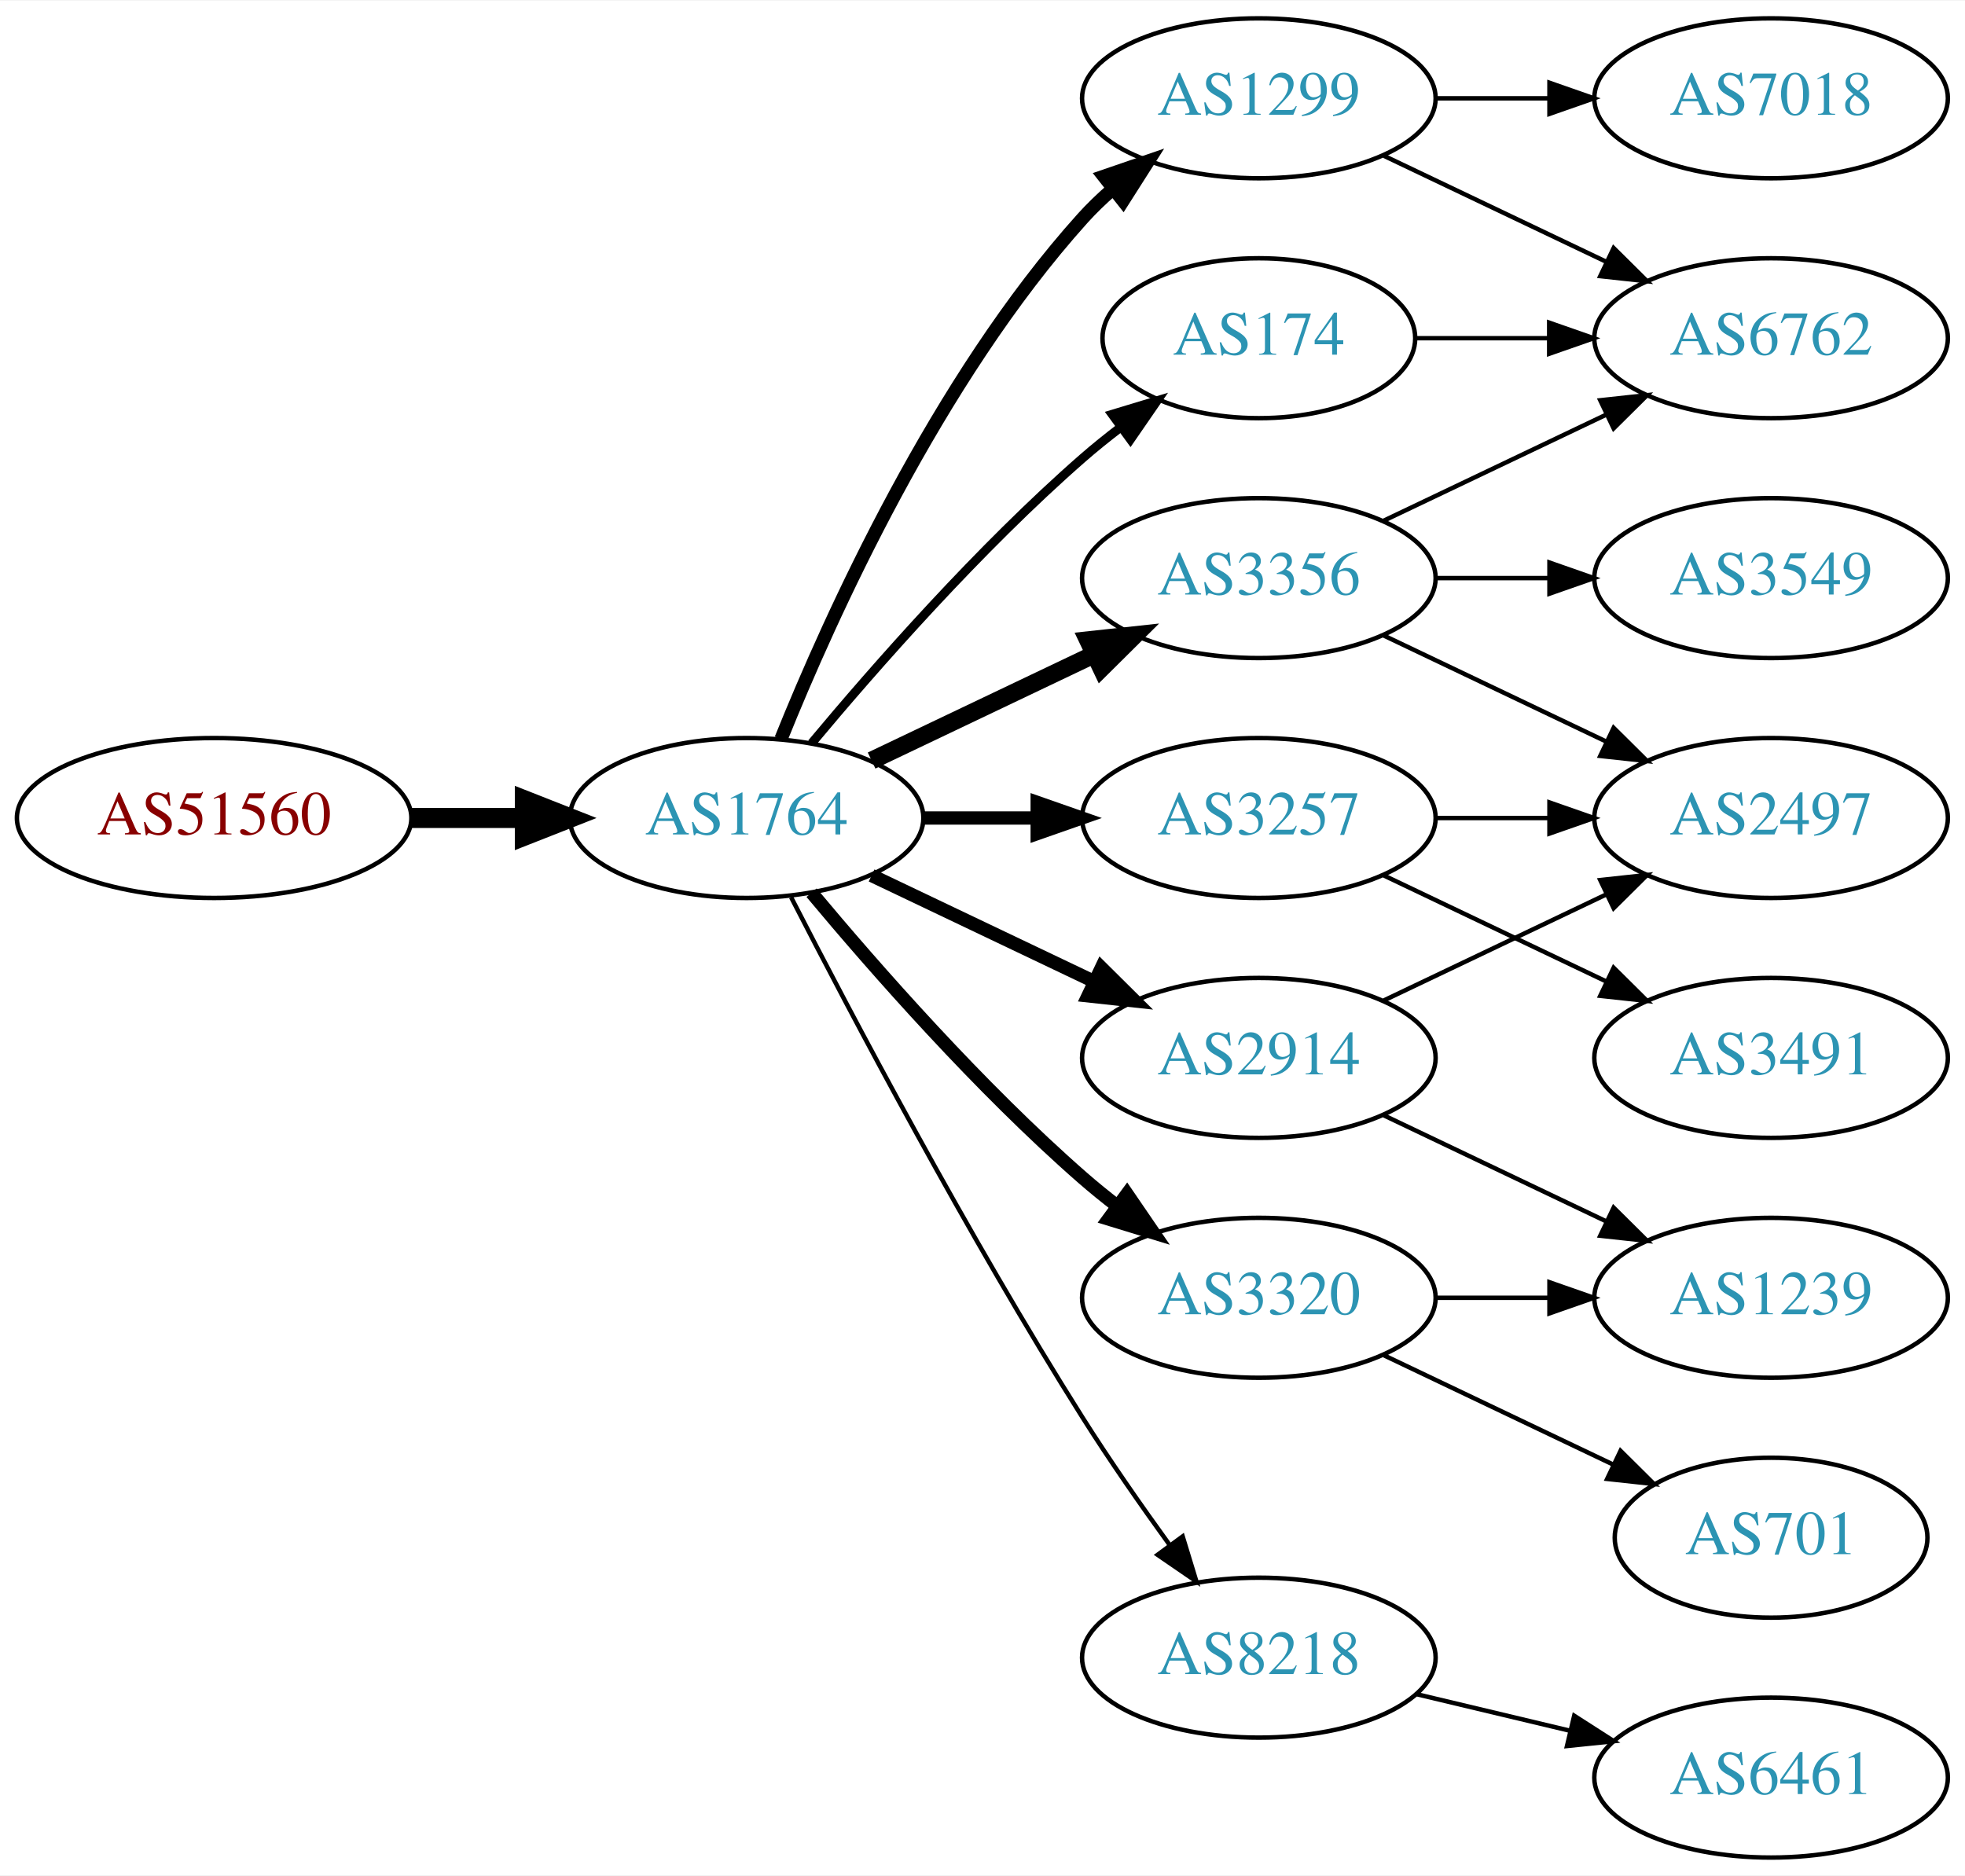
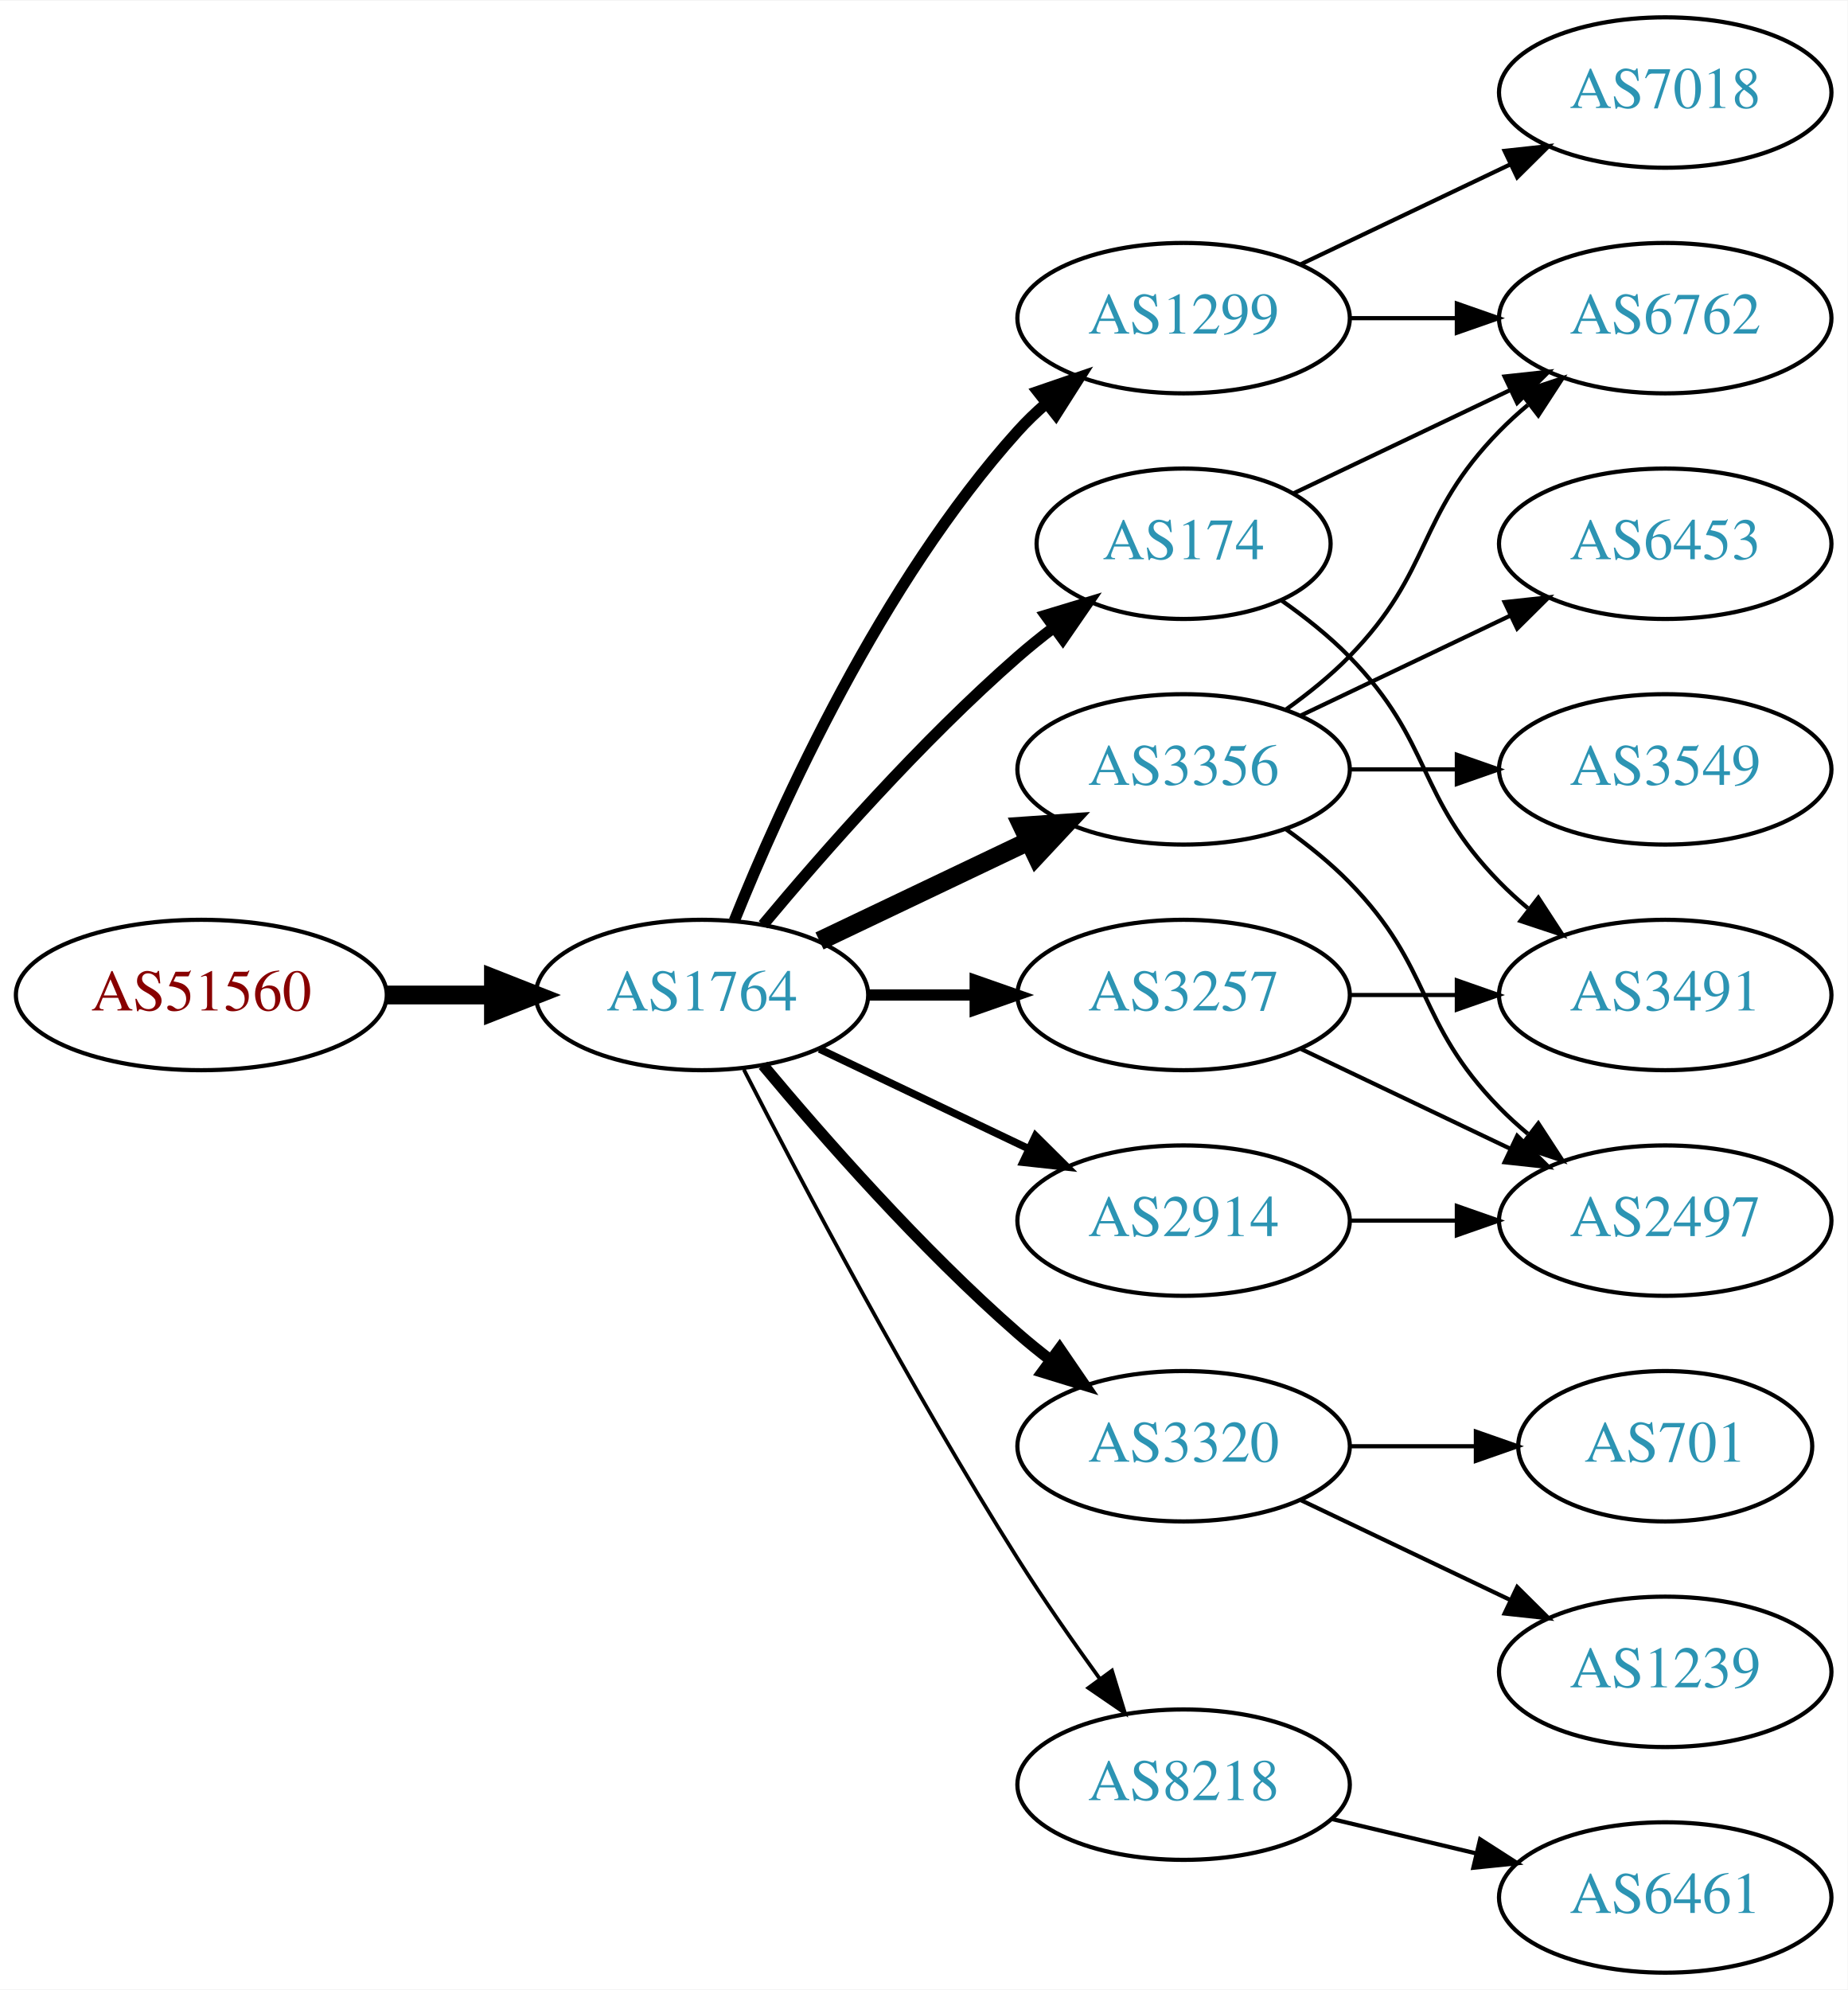
- <svg xmlns="http://www.w3.org/2000/svg" xmlns:xlink="http://www.w3.org/1999/xlink" width="442pt" height="422pt" viewBox="0.00 0.00 442.27 422.00">
-   <g id="graph0" class="graph" transform="scale(1 1) rotate(0) translate(4 418)">
-     <polygon fill="white" stroke="none" points="-4,4 -4,-418 438.271,-418 438.271,4 -4,4" />
+ <svg xmlns="http://www.w3.org/2000/svg" xmlns:xlink="http://www.w3.org/1999/xlink" width="442pt" height="476pt" viewBox="0.00 0.00 442.27 476.00">
+   <g id="graph0" class="graph" transform="scale(1 1) rotate(0) translate(4 472)">
+     <polygon fill="white" stroke="none" points="-4,4 -4,-472 438.271,-472 438.271,4 -4,4" />
    <g id="node1" class="node">
      <g id="a_node1">
        <a xlink:href="/asn/51560" xlink:title="AS51560 ~ Greschitz Management GmbH [AT]">
          <ellipse fill="#ffffff" stroke="black" cx="44.196" cy="-234" rx="44.393" ry="18" />
          <text text-anchor="middle" x="44.196" y="-230.3" font-family="Times,serif" font-size="14.00" fill="#880000">AS51560</text>
        </a>
      </g>
    </g>
    <g id="node2" class="node">
      <g id="a_node2">
        <a xlink:href="/asn/1764" xlink:title="AS1764 ~ NEXTLAYER-AS [AT]">
          <ellipse fill="#ffffff" stroke="black" cx="164.039" cy="-234" rx="39.794" ry="18" />
          <text text-anchor="middle" x="164.039" y="-230.3" font-family="Times,serif" font-size="14.00" fill="#2c94b3">AS1764</text>
        </a>
      </g>
    </g>
    <g id="edge1" class="edge">
      <path fill="none" stroke="black" stroke-width="4.5" d="M88.407,-234C96.72,-234 105.482,-234 113.965,-234" />
      <polygon fill="black" stroke="black" stroke-width="4.5" points="114.123,-237.938 124.123,-234 114.123,-230.063 114.123,-237.938" />
    </g>
    <g id="node3" class="node">
      <g id="a_node3">
+         <a xlink:href="/asn/3356" xlink:title="AS3356 ~ Level 3 Parent, LLC [US]">
+           <ellipse fill="#ffffff" stroke="black" cx="279.332" cy="-288" rx="39.794" ry="18" />
+           <text text-anchor="middle" x="279.332" y="-284.3" font-family="Times,serif" font-size="14.00" fill="#2c94b3">AS3356</text>
+         </a>
+       </g>
+     </g>
+     <g id="edge2" class="edge">
+       <path fill="none" stroke="black" stroke-width="4.5" d="M192.175,-246.934C207.169,-254.081 225.99,-263.052 242.213,-270.785" />
+       <polygon fill="black" stroke="black" stroke-width="4.5" points="240.695,-274.423 251.417,-275.171 244.084,-267.314 240.695,-274.423" />
+     </g>
+     <g id="node4" class="node">
+       <g id="a_node4">
+         <a xlink:href="/asn/3320" xlink:title="AS3320 ~ DTAG [DE]">
+           <ellipse fill="#ffffff" stroke="black" cx="279.332" cy="-126" rx="39.794" ry="18" />
+           <text text-anchor="middle" x="279.332" y="-122.3" font-family="Times,serif" font-size="14.00" fill="#2c94b3">AS3320</text>
+         </a>
+       </g>
+     </g>
+     <g id="edge3" class="edge">
+       <path fill="none" stroke="black" stroke-width="2.7" d="M178.669,-217.183C192.951,-200.071 216.498,-173.255 239.685,-153 242.151,-150.846 244.789,-148.706 247.487,-146.628" />
+       <polygon fill="black" stroke="black" stroke-width="2.7" points="249.66,-149.375 255.641,-140.63 245.512,-143.736 249.66,-149.375" />
+     </g>
+     <g id="node5" class="node">
+       <g id="a_node5">
+         <a xlink:href="/asn/1299" xlink:title="AS1299 ~ Telia Carrier [EU]">
+           <ellipse fill="#ffffff" stroke="black" cx="279.332" cy="-396" rx="39.794" ry="18" />
+           <text text-anchor="middle" x="279.332" y="-392.3" font-family="Times,serif" font-size="14.00" fill="#2c94b3">AS1299</text>
+         </a>
+       </g>
+     </g>
+     <g id="edge4" class="edge">
+       <path fill="none" stroke="black" stroke-width="2.7" d="M171.786,-251.787C182.837,-279.243 206.891,-332.578 239.685,-369 241.688,-371.224 243.906,-373.363 246.239,-375.397" />
+       <polygon fill="black" stroke="black" stroke-width="2.7" points="244.437,-378.433 254.458,-381.873 248.769,-372.935 244.437,-378.433" />
+     </g>
+     <g id="node6" class="node">
+       <g id="a_node6">
+         <a xlink:href="/asn/3257" xlink:title="AS3257 ~ GTT [DE]">
+           <ellipse fill="#ffffff" stroke="black" cx="279.332" cy="-234" rx="39.794" ry="18" />
+           <text text-anchor="middle" x="279.332" y="-230.3" font-family="Times,serif" font-size="14.00" fill="#2c94b3">AS3257</text>
+         </a>
+       </g>
+     </g>
+     <g id="edge5" class="edge">
+       <path fill="none" stroke="black" stroke-width="2.7" d="M203.711,-234C211.914,-234 220.678,-234 229.21,-234" />
+       <polygon fill="black" stroke="black" stroke-width="2.7" points="229.449,-237.5 239.449,-234 229.449,-230.5 229.449,-237.5" />
+     </g>
+     <g id="node7" class="node">
+       <g id="a_node7">
        <a xlink:href="/asn/174" xlink:title="AS174 ~ Cogent Communications [US]">
          <ellipse fill="#ffffff" stroke="black" cx="279.332" cy="-342" rx="35.194" ry="18" />
          <text text-anchor="middle" x="279.332" y="-338.3" font-family="Times,serif" font-size="14.00" fill="#2c94b3">AS174</text>
        </a>
      </g>
    </g>
-     <g id="edge2" class="edge">
-       <path fill="none" stroke="black" stroke-width="2" d="M178.669,-250.817C192.951,-267.929 216.498,-294.745 239.685,-315 242.355,-317.332 245.228,-319.648 248.158,-321.886" />
-       <polygon fill="black" stroke="black" stroke-width="2" points="246.309,-324.87 256.449,-327.939 250.436,-319.216 246.309,-324.87" />
-     </g>
-     <g id="node4" class="node">
-       <g id="a_node4">
-         <a xlink:href="/asn/1299" xlink:title="AS1299 ~ Telia Carrier [EU]">
-           <ellipse fill="#ffffff" stroke="black" cx="279.332" cy="-396" rx="39.794" ry="18" />
-           <text text-anchor="middle" x="279.332" y="-392.3" font-family="Times,serif" font-size="14.00" fill="#2c94b3">AS1299</text>
-         </a>
-       </g>
-     </g>
-     <g id="edge3" class="edge">
-       <path fill="none" stroke="black" stroke-width="3" d="M171.786,-251.787C182.837,-279.243 206.891,-332.578 239.685,-369 241.688,-371.224 243.906,-373.363 246.239,-375.397" />
-       <polygon fill="black" stroke="black" stroke-width="3" points="244.437,-378.433 254.458,-381.873 248.769,-372.935 244.437,-378.433" />
-     </g>
-     <g id="node5" class="node">
-       <g id="a_node5">
-         <a xlink:href="/asn/3257" xlink:title="AS3257 ~ GTT [DE]">
-           <ellipse fill="#ffffff" stroke="black" cx="279.332" cy="-234" rx="39.794" ry="18" />
-           <text text-anchor="middle" x="279.332" y="-230.3" font-family="Times,serif" font-size="14.00" fill="#2c94b3">AS3257</text>
-         </a>
-       </g>
-     </g>
-     <g id="edge4" class="edge">
-       <path fill="none" stroke="black" stroke-width="3" d="M203.711,-234C211.914,-234 220.678,-234 229.21,-234" />
-       <polygon fill="black" stroke="black" stroke-width="3" points="229.449,-237.5 239.449,-234 229.449,-230.5 229.449,-237.5" />
-     </g>
-     <g id="node6" class="node">
-       <g id="a_node6">
+     <g id="edge6" class="edge">
+       <path fill="none" stroke="black" stroke-width="2.7" d="M178.669,-250.817C192.951,-267.929 216.498,-294.745 239.685,-315 242.355,-317.332 245.228,-319.648 248.158,-321.886" />
+       <polygon fill="black" stroke="black" stroke-width="2.7" points="246.309,-324.87 256.449,-327.939 250.436,-319.216 246.309,-324.87" />
+     </g>
+     <g id="node8" class="node">
+       <g id="a_node8">
        <a xlink:href="/asn/2914" xlink:title="AS2914 ~ NTT America, Inc. [US]">
          <ellipse fill="#ffffff" stroke="black" cx="279.332" cy="-180" rx="39.794" ry="18" />
          <text text-anchor="middle" x="279.332" y="-176.3" font-family="Times,serif" font-size="14.00" fill="#2c94b3">AS2914</text>
        </a>
      </g>
    </g>
-     <g id="edge5" class="edge">
-       <path fill="none" stroke="black" stroke-width="3" d="M192.175,-221.066C207.169,-213.919 225.99,-204.948 242.213,-197.215" />
-       <polygon fill="black" stroke="black" stroke-width="3" points="243.895,-200.291 251.417,-192.829 240.884,-193.972 243.895,-200.291" />
-     </g>
-     <g id="node7" class="node">
-       <g id="a_node7">
+     <g id="edge7" class="edge">
+       <path fill="none" stroke="black" stroke-width="1.8" d="M192.175,-221.066C207.169,-213.919 225.99,-204.948 242.213,-197.215" />
+       <polygon fill="black" stroke="black" stroke-width="1.8" points="243.895,-200.291 251.417,-192.829 240.884,-193.972 243.895,-200.291" />
+     </g>
+     <g id="node9" class="node">
+       <g id="a_node9">
        <a xlink:href="/asn/8218" xlink:title="AS8218 ~ legacy Neotelecoms [FR]">
          <ellipse fill="#ffffff" stroke="black" cx="279.332" cy="-45" rx="39.794" ry="18" />
          <text text-anchor="middle" x="279.332" y="-41.3" font-family="Times,serif" font-size="14.00" fill="#2c94b3">AS8218</text>
        </a>
      </g>
    </g>
-     <g id="edge6" class="edge">
-       <path fill="none" stroke="black" d="M174.065,-216.148C187.501,-189.945 213.95,-139.763 239.685,-99 245.748,-89.396 252.868,-79.187 259.333,-70.261" />
-       <polygon fill="black" stroke="black" points="262.185,-72.291 265.276,-62.157 256.54,-68.152 262.185,-72.291" />
-     </g>
-     <g id="node8" class="node">
-       <g id="a_node8">
-         <a xlink:href="/asn/3356" xlink:title="AS3356 ~ Level 3 Parent, LLC [US]">
-           <ellipse fill="#ffffff" stroke="black" cx="279.332" cy="-288" rx="39.794" ry="18" />
-           <text text-anchor="middle" x="279.332" y="-284.3" font-family="Times,serif" font-size="14.00" fill="#2c94b3">AS3356</text>
-         </a>
-       </g>
-     </g>
-     <g id="edge7" class="edge">
-       <path fill="none" stroke="black" stroke-width="4" d="M192.175,-246.934C207.169,-254.081 225.99,-263.052 242.213,-270.785" />
-       <polygon fill="black" stroke="black" stroke-width="4" points="240.884,-274.028 251.417,-275.171 243.895,-267.709 240.884,-274.028" />
-     </g>
-     <g id="node9" class="node">
-       <g id="a_node9">
-         <a xlink:href="/asn/3320" xlink:title="AS3320 ~ DTAG [DE]">
-           <ellipse fill="#ffffff" stroke="black" cx="279.332" cy="-126" rx="39.794" ry="18" />
-           <text text-anchor="middle" x="279.332" y="-122.3" font-family="Times,serif" font-size="14.00" fill="#2c94b3">AS3320</text>
-         </a>
-       </g>
-     </g>
    <g id="edge8" class="edge">
-       <path fill="none" stroke="black" stroke-width="3" d="M178.669,-217.183C192.951,-200.071 216.498,-173.255 239.685,-153 242.151,-150.846 244.789,-148.706 247.487,-146.628" />
-       <polygon fill="black" stroke="black" stroke-width="3" points="249.66,-149.375 255.641,-140.63 245.512,-143.736 249.66,-149.375" />
+       <path fill="none" stroke="black" stroke-width="0.9" d="M174.065,-216.148C187.501,-189.945 213.95,-139.763 239.685,-99 245.748,-89.396 252.868,-79.187 259.333,-70.261" />
+       <polygon fill="black" stroke="black" stroke-width="0.9" points="262.185,-72.291 265.276,-62.157 256.54,-68.152 262.185,-72.291" />
+     </g>
+     <g id="node10" class="node">
+       <g id="a_node10">
+         <a xlink:href="/asn/6453" xlink:title="AS6453 ~ TATA COMMUNICATIONS (AMERICA) INC [US]">
+           <ellipse fill="#ffffff" stroke="black" cx="394.625" cy="-342" rx="39.794" ry="18" />
+           <text text-anchor="middle" x="394.625" y="-338.3" font-family="Times,serif" font-size="14.00" fill="#2c94b3">AS6453</text>
+         </a>
+       </g>
+     </g>
+     <g id="edge9" class="edge">
+       <path fill="none" stroke="black" d="M307.468,-300.934C322.462,-308.081 341.283,-317.052 357.506,-324.785" />
+       <polygon fill="black" stroke="black" points="356.177,-328.028 366.71,-329.171 359.188,-321.709 356.177,-328.028" />
+     </g>
+     <g id="node11" class="node">
+       <g id="a_node11">
+         <a xlink:href="/asn/6762" xlink:title="AS6762 ~ TELECOM ITALIA SPARKLE S.p.A. [IT]">
+           <ellipse fill="#ffffff" stroke="black" cx="394.625" cy="-396" rx="39.794" ry="18" />
+           <text text-anchor="middle" x="394.625" y="-392.3" font-family="Times,serif" font-size="14.00" fill="#2c94b3">AS6762</text>
+         </a>
+       </g>
+     </g>
+     <g id="edge10" class="edge">
+       <path fill="none" stroke="black" d="M303.926,-302.389C309.182,-306.148 314.513,-310.437 318.978,-315 339.151,-335.617 334.806,-348.383 354.978,-369 357.071,-371.139 359.354,-373.218 361.731,-375.21" />
+       <polygon fill="black" stroke="black" points="359.974,-378.275 370.031,-381.611 364.249,-372.732 359.974,-378.275" />
+     </g>
+     <g id="node12" class="node">
+       <g id="a_node12">
+         <a xlink:href="/asn/3549" xlink:title="AS3549 ~ Level 3 Parent, LLC [US]">
+           <ellipse fill="#ffffff" stroke="black" cx="394.625" cy="-288" rx="39.794" ry="18" />
+           <text text-anchor="middle" x="394.625" y="-284.3" font-family="Times,serif" font-size="14.00" fill="#2c94b3">AS3549</text>
+         </a>
+       </g>
+     </g>
+     <g id="edge11" class="edge">
+       <path fill="none" stroke="black" d="M319.004,-288C327.207,-288 335.971,-288 344.503,-288" />
+       <polygon fill="black" stroke="black" points="344.742,-291.5 354.742,-288 344.742,-284.5 344.742,-291.5" />
    </g>
    <g id="node13" class="node">
      <g id="a_node13">
-         <a xlink:href="/asn/6762" xlink:title="AS6762 ~ TELECOM ITALIA SPARKLE S.p.A. [IT]">
-           <ellipse fill="#ffffff" stroke="black" cx="394.625" cy="-342" rx="39.794" ry="18" />
-           <text text-anchor="middle" x="394.625" y="-338.3" font-family="Times,serif" font-size="14.00" fill="#2c94b3">AS6762</text>
+         <a xlink:href="/asn/2497" xlink:title="AS2497 ~ Internet Initiative Japan Inc. [JP]">
+           <ellipse fill="#ffffff" stroke="black" cx="394.625" cy="-180" rx="39.794" ry="18" />
+           <text text-anchor="middle" x="394.625" y="-176.3" font-family="Times,serif" font-size="14.00" fill="#2c94b3">AS2497</text>
        </a>
      </g>
    </g>
    <g id="edge12" class="edge">
-       <path fill="none" stroke="black" d="M314.631,-342C324.008,-342 334.358,-342 344.393,-342" />
-       <polygon fill="black" stroke="black" points="344.681,-345.5 354.681,-342 344.681,-338.5 344.681,-345.5" />
-     </g>
-     <g id="edge16" class="edge">
-       <path fill="none" stroke="black" d="M307.468,-383.066C322.462,-375.919 341.283,-366.948 357.506,-359.215" />
-       <polygon fill="black" stroke="black" points="359.188,-362.291 366.71,-354.829 356.177,-355.972 359.188,-362.291" />
+       <path fill="none" stroke="black" d="M303.926,-273.611C309.182,-269.852 314.513,-265.563 318.978,-261 339.151,-240.383 334.806,-227.617 354.978,-207 357.071,-204.861 359.354,-202.782 361.731,-200.79" />
+       <polygon fill="black" stroke="black" points="364.249,-203.268 370.031,-194.389 359.974,-197.725 364.249,-203.268" />
+     </g>
+     <g id="node14" class="node">
+       <g id="a_node14">
+         <a xlink:href="/asn/701" xlink:title="AS701 ~ UUNET [US]">
+           <ellipse fill="#ffffff" stroke="black" cx="394.625" cy="-126" rx="35.194" ry="18" />
+           <text text-anchor="middle" x="394.625" y="-122.3" font-family="Times,serif" font-size="14.00" fill="#2c94b3">AS701</text>
+         </a>
+       </g>
+     </g>
+     <g id="edge13" class="edge">
+       <path fill="none" stroke="black" d="M319.004,-126C328.709,-126 339.2,-126 349.163,-126" />
+       <polygon fill="black" stroke="black" points="349.299,-129.5 359.299,-126 349.299,-122.5 349.299,-129.5" />
    </g>
    <g id="node15" class="node">
      <g id="a_node15">
-         <a xlink:href="/asn/7018" xlink:title="AS7018 ~ AT&amp;T Services, Inc. [US]">
-           <ellipse fill="#ffffff" stroke="black" cx="394.625" cy="-396" rx="39.794" ry="18" />
-           <text text-anchor="middle" x="394.625" y="-392.3" font-family="Times,serif" font-size="14.00" fill="#2c94b3">AS7018</text>
-         </a>
-       </g>
-     </g>
-     <g id="edge17" class="edge">
+         <a xlink:href="/asn/1239" xlink:title="AS1239 ~ Sprint [US]">
+           <ellipse fill="#ffffff" stroke="black" cx="394.625" cy="-72" rx="39.794" ry="18" />
+           <text text-anchor="middle" x="394.625" y="-68.3" font-family="Times,serif" font-size="14.00" fill="#2c94b3">AS1239</text>
+         </a>
+       </g>
+     </g>
+     <g id="edge14" class="edge">
+       <path fill="none" stroke="black" d="M307.468,-113.066C322.462,-105.919 341.283,-96.948 357.506,-89.215" />
+       <polygon fill="black" stroke="black" points="359.188,-92.291 366.71,-84.829 356.177,-85.972 359.188,-92.291" />
+     </g>
+     <g id="edge16" class="edge">
      <path fill="none" stroke="black" d="M319.004,-396C327.207,-396 335.971,-396 344.503,-396" />
      <polygon fill="black" stroke="black" points="344.742,-399.5 354.742,-396 344.742,-392.5 344.742,-399.5" />
    </g>
-     <g id="node11" class="node">
-       <g id="a_node11">
-         <a xlink:href="/asn/2497" xlink:title="AS2497 ~ Internet Initiative Japan Inc. [JP]">
-           <ellipse fill="#ffffff" stroke="black" cx="394.625" cy="-234" rx="39.794" ry="18" />
-           <text text-anchor="middle" x="394.625" y="-230.3" font-family="Times,serif" font-size="14.00" fill="#2c94b3">AS2497</text>
-         </a>
-       </g>
-     </g>
-     <g id="edge20" class="edge">
-       <path fill="none" stroke="black" d="M319.004,-234C327.207,-234 335.971,-234 344.503,-234" />
-       <polygon fill="black" stroke="black" points="344.742,-237.5 354.742,-234 344.742,-230.5 344.742,-237.5" />
+     <g id="node16" class="node">
+       <g id="a_node16">
+         <a xlink:href="/asn/7018" xlink:title="AS7018 ~ AT&amp;T Services, Inc. [US]">
+           <ellipse fill="#ffffff" stroke="black" cx="394.625" cy="-450" rx="39.794" ry="18" />
+           <text text-anchor="middle" x="394.625" y="-446.3" font-family="Times,serif" font-size="14.00" fill="#2c94b3">AS7018</text>
+         </a>
+       </g>
+     </g>
+     <g id="edge15" class="edge">
+       <path fill="none" stroke="black" d="M307.468,-408.934C322.462,-416.081 341.283,-425.052 357.506,-432.785" />
+       <polygon fill="black" stroke="black" points="356.177,-436.028 366.71,-437.171 359.188,-429.709 356.177,-436.028" />
+     </g>
+     <g id="edge17" class="edge">
+       <path fill="none" stroke="black" d="M307.468,-221.066C322.462,-213.919 341.283,-204.948 357.506,-197.215" />
+       <polygon fill="black" stroke="black" points="359.188,-200.291 366.71,-192.829 356.177,-193.972 359.188,-200.291" />
    </g>
    <g id="node17" class="node">
      <g id="a_node17">
        <a xlink:href="/asn/3491" xlink:title="AS3491 ~ PCCW Global, Inc. [US]">
-           <ellipse fill="#ffffff" stroke="black" cx="394.625" cy="-180" rx="39.794" ry="18" />
-           <text text-anchor="middle" x="394.625" y="-176.3" font-family="Times,serif" font-size="14.00" fill="#2c94b3">AS3491</text>
-         </a>
-       </g>
-     </g>
-     <g id="edge21" class="edge">
-       <path fill="none" stroke="black" d="M307.468,-221.066C322.462,-213.919 341.283,-204.948 357.506,-197.215" />
-       <polygon fill="black" stroke="black" points="359.188,-200.291 366.71,-192.829 356.177,-193.972 359.188,-200.291" />
-     </g>
-     <g id="node10" class="node">
-       <g id="a_node10">
-         <a xlink:href="/asn/1239" xlink:title="AS1239 ~ Sprint [US]">
-           <ellipse fill="#ffffff" stroke="black" cx="394.625" cy="-126" rx="39.794" ry="18" />
-           <text text-anchor="middle" x="394.625" y="-122.3" font-family="Times,serif" font-size="14.00" fill="#2c94b3">AS1239</text>
-         </a>
-       </g>
-     </g>
-     <g id="edge9" class="edge">
-       <path fill="none" stroke="black" d="M307.468,-167.066C322.462,-159.919 341.283,-150.948 357.506,-143.215" />
-       <polygon fill="black" stroke="black" points="359.188,-146.291 366.71,-138.829 356.177,-139.972 359.188,-146.291" />
-     </g>
-     <g id="edge10" class="edge">
-       <path fill="none" stroke="black" d="M307.468,-192.934C322.462,-200.081 341.283,-209.052 357.506,-216.785" />
-       <polygon fill="black" stroke="black" points="356.177,-220.028 366.71,-221.171 359.188,-213.709 356.177,-220.028" />
-     </g>
-     <g id="node12" class="node">
-       <g id="a_node12">
+           <ellipse fill="#ffffff" stroke="black" cx="394.625" cy="-234" rx="39.794" ry="18" />
+           <text text-anchor="middle" x="394.625" y="-230.3" font-family="Times,serif" font-size="14.00" fill="#2c94b3">AS3491</text>
+         </a>
+       </g>
+     </g>
+     <g id="edge18" class="edge">
+       <path fill="none" stroke="black" d="M319.004,-234C327.207,-234 335.971,-234 344.503,-234" />
+       <polygon fill="black" stroke="black" points="344.742,-237.5 354.742,-234 344.742,-230.5 344.742,-237.5" />
+     </g>
+     <g id="edge20" class="edge">
+       <path fill="none" stroke="black" d="M305.757,-354.119C321.059,-361.413 340.783,-370.814 357.665,-378.86" />
+       <polygon fill="black" stroke="black" points="356.172,-382.026 366.705,-383.169 359.184,-375.707 356.172,-382.026" />
+     </g>
+     <g id="edge19" class="edge">
+       <path fill="none" stroke="black" d="M302.714,-328.468C308.356,-324.51 314.17,-319.914 318.978,-315 339.151,-294.383 334.806,-281.617 354.978,-261 357.071,-258.861 359.354,-256.782 361.731,-254.79" />
+       <polygon fill="black" stroke="black" points="364.249,-257.268 370.031,-248.389 359.974,-251.725 364.249,-257.268" />
+     </g>
+     <g id="edge22" class="edge">
+       <path fill="none" stroke="black" d="M319.004,-180C327.207,-180 335.971,-180 344.503,-180" />
+       <polygon fill="black" stroke="black" points="344.742,-183.5 354.742,-180 344.742,-176.5 344.742,-183.5" />
+     </g>
+     <g id="node18" class="node">
+       <g id="a_node18">
        <a xlink:href="/asn/6461" xlink:title="AS6461 ~ Zayo Bandwidth [US]">
          <ellipse fill="#ffffff" stroke="black" cx="394.625" cy="-18" rx="39.794" ry="18" />
          <text text-anchor="middle" x="394.625" y="-14.3" font-family="Times,serif" font-size="14.00" fill="#2c94b3">AS6461</text>
        </a>
      </g>
    </g>
-     <g id="edge11" class="edge">
+     <g id="edge21" class="edge">
      <path fill="none" stroke="black" d="M314.939,-36.752C325.81,-34.162 337.964,-31.265 349.407,-28.538" />
      <polygon fill="black" stroke="black" points="350.313,-31.92 359.229,-26.197 348.69,-25.111 350.313,-31.92" />
    </g>
-     <g id="edge13" class="edge">
-       <path fill="none" stroke="black" d="M307.468,-275.066C322.462,-267.919 341.283,-258.948 357.506,-251.215" />
-       <polygon fill="black" stroke="black" points="359.188,-254.291 366.71,-246.829 356.177,-247.972 359.188,-254.291" />
-     </g>
-     <g id="edge14" class="edge">
-       <path fill="none" stroke="black" d="M307.468,-300.934C322.462,-308.081 341.283,-317.052 357.506,-324.785" />
-       <polygon fill="black" stroke="black" points="356.177,-328.028 366.71,-329.171 359.188,-321.709 356.177,-328.028" />
-     </g>
-     <g id="node14" class="node">
-       <g id="a_node14">
-         <a xlink:href="/asn/3549" xlink:title="AS3549 ~ Level 3 Parent, LLC [US]">
-           <ellipse fill="#ffffff" stroke="black" cx="394.625" cy="-288" rx="39.794" ry="18" />
-           <text text-anchor="middle" x="394.625" y="-284.3" font-family="Times,serif" font-size="14.00" fill="#2c94b3">AS3549</text>
-         </a>
-       </g>
-     </g>
-     <g id="edge15" class="edge">
-       <path fill="none" stroke="black" d="M319.004,-288C327.207,-288 335.971,-288 344.503,-288" />
-       <polygon fill="black" stroke="black" points="344.742,-291.5 354.742,-288 344.742,-284.5 344.742,-291.5" />
-     </g>
-     <g id="edge18" class="edge">
-       <path fill="none" stroke="black" d="M319.004,-126C327.207,-126 335.971,-126 344.503,-126" />
-       <polygon fill="black" stroke="black" points="344.742,-129.5 354.742,-126 344.742,-122.5 344.742,-129.5" />
-     </g>
-     <g id="node16" class="node">
-       <g id="a_node16">
-         <a xlink:href="/asn/701" xlink:title="AS701 ~ UUNET [US]">
-           <ellipse fill="#ffffff" stroke="black" cx="394.625" cy="-72" rx="35.194" ry="18" />
-           <text text-anchor="middle" x="394.625" y="-68.3" font-family="Times,serif" font-size="14.00" fill="#2c94b3">AS701</text>
-         </a>
-       </g>
-     </g>
-     <g id="edge19" class="edge">
-       <path fill="none" stroke="black" d="M307.468,-113.066C322.9,-105.71 342.385,-96.423 358.92,-88.541" />
-       <polygon fill="black" stroke="black" points="360.741,-91.551 368.262,-84.089 357.729,-85.232 360.741,-91.551" />
-     </g>
  </g>
</svg>
